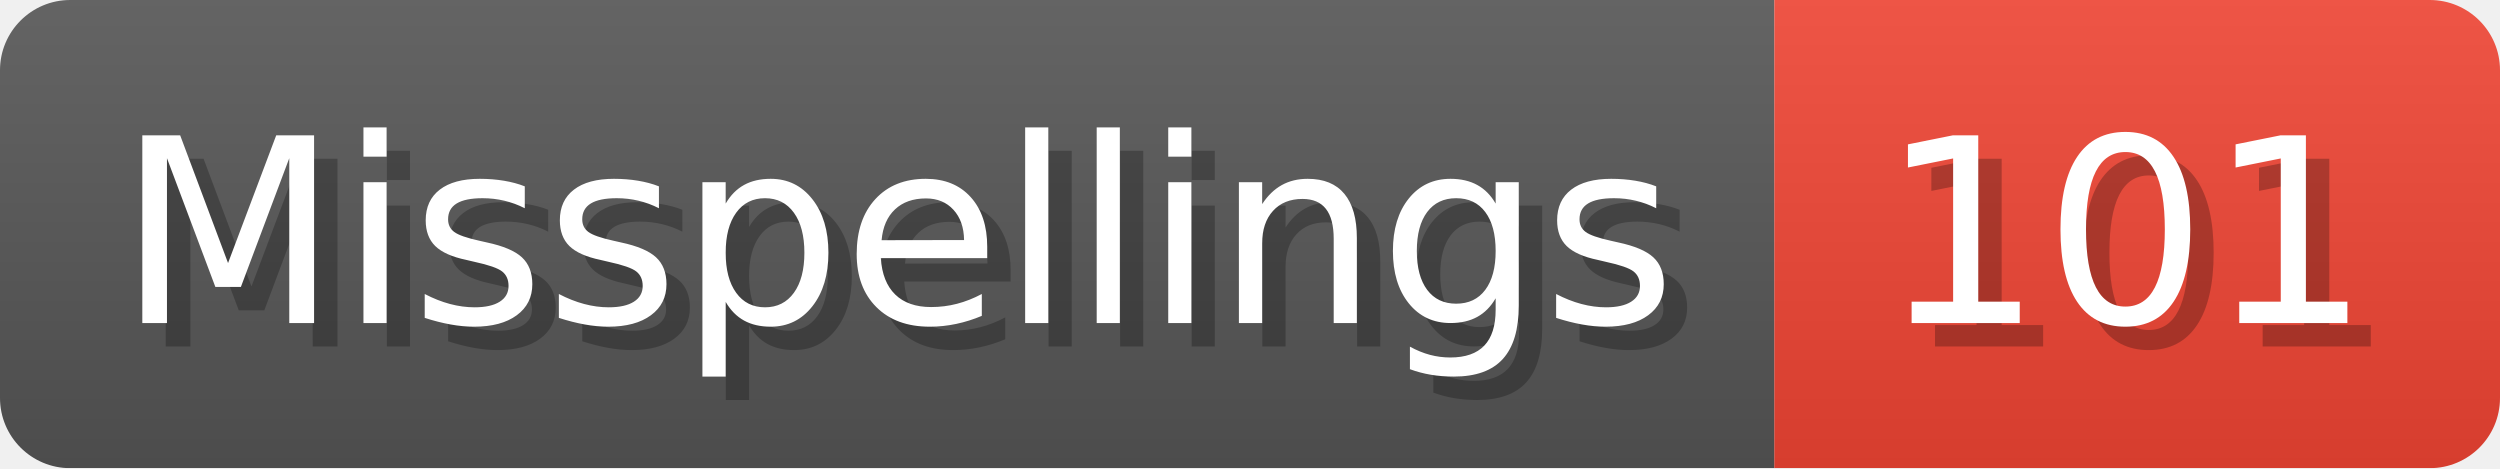
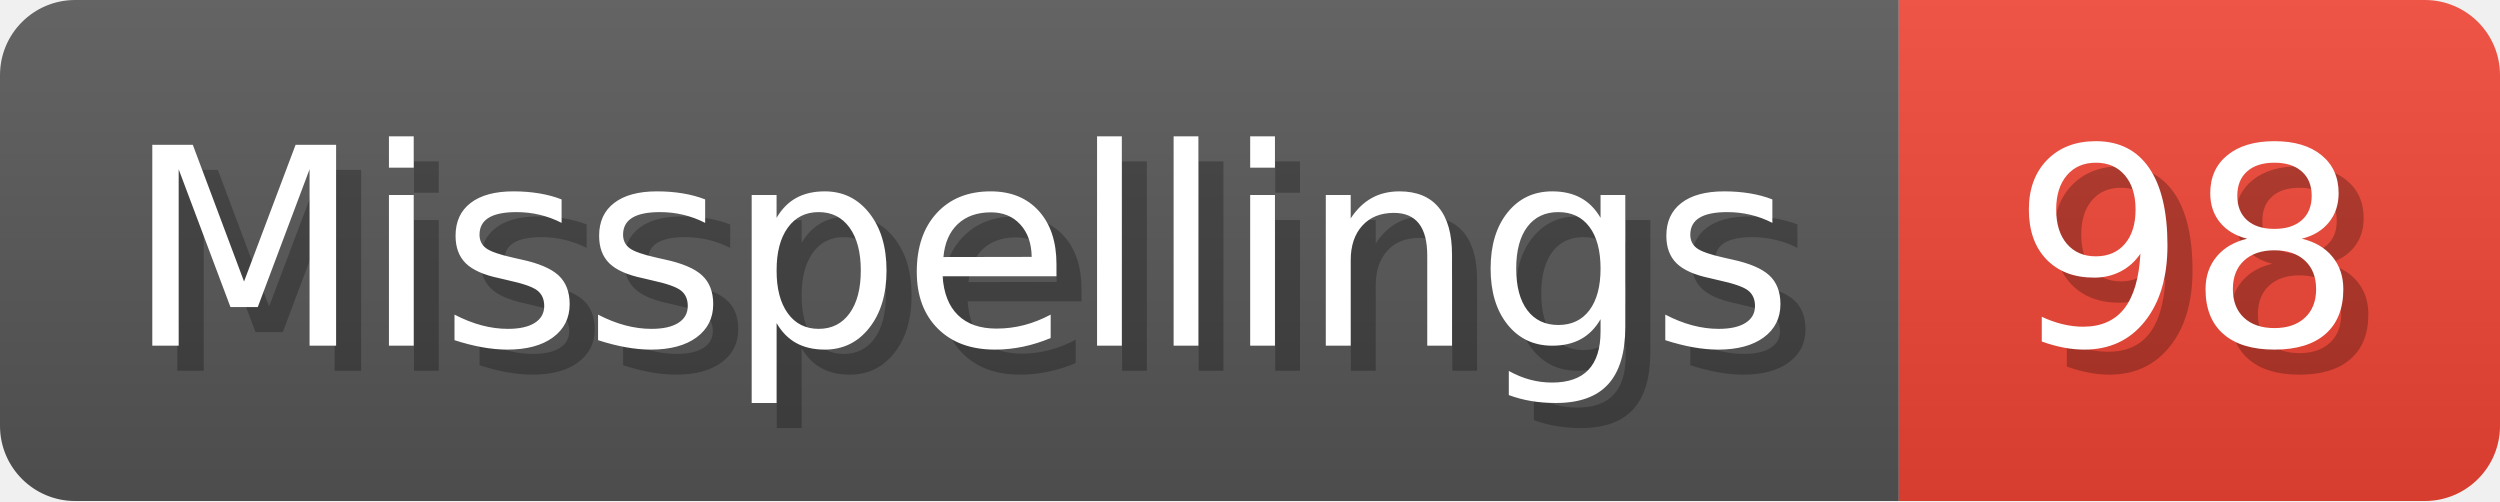
- <svg xmlns="http://www.w3.org/2000/svg" width="106.8" height="20" viewBox="0 0 1068 200" role="img" aria-label="Misspellings: 101">
+ <svg xmlns="http://www.w3.org/2000/svg" width="99.8" height="20" viewBox="0 0 998 200" role="img" aria-label="Misspellings: 98">
  <linearGradient id="a" x2="0" y2="100%">
    <stop offset="0" stop-opacity=".1" stop-color="#EEE" />
    <stop offset="1" stop-opacity=".1" />
  </linearGradient>
  <mask id="m">
-     <rect width="1068" height="200" rx="30" fill="#FFF" />
+     <rect width="998" height="200" rx="30" fill="#FFF" />
  </mask>
  <g mask="url(#m)">
    <rect width="758" height="200" fill="#555" />
-     <rect width="310" height="200" fill="#E43" x="758" />
-     <rect width="1068" height="200" fill="url(#a)" />
+     <rect width="240" height="200" fill="#E43" x="758" />
+     <rect width="998" height="200" fill="url(#a)" />
  </g>
  <g aria-hidden="true" fill="#fff" text-anchor="start" font-family="Verdana,DejaVu Sans,sans-serif" font-size="110">
    <text x="60" y="148" textLength="658" fill="#000" opacity="0.25">Misspellings</text>
    <text x="50" y="138" textLength="658">Misspellings</text>
-     <text x="813" y="148" textLength="210" fill="#000" opacity="0.25">101</text>
-     <text x="803" y="138" textLength="210">101</text>
+     <text x="813" y="148" textLength="140" fill="#000" opacity="0.25">98</text>
+     <text x="803" y="138" textLength="140">98</text>
  </g>
</svg>
